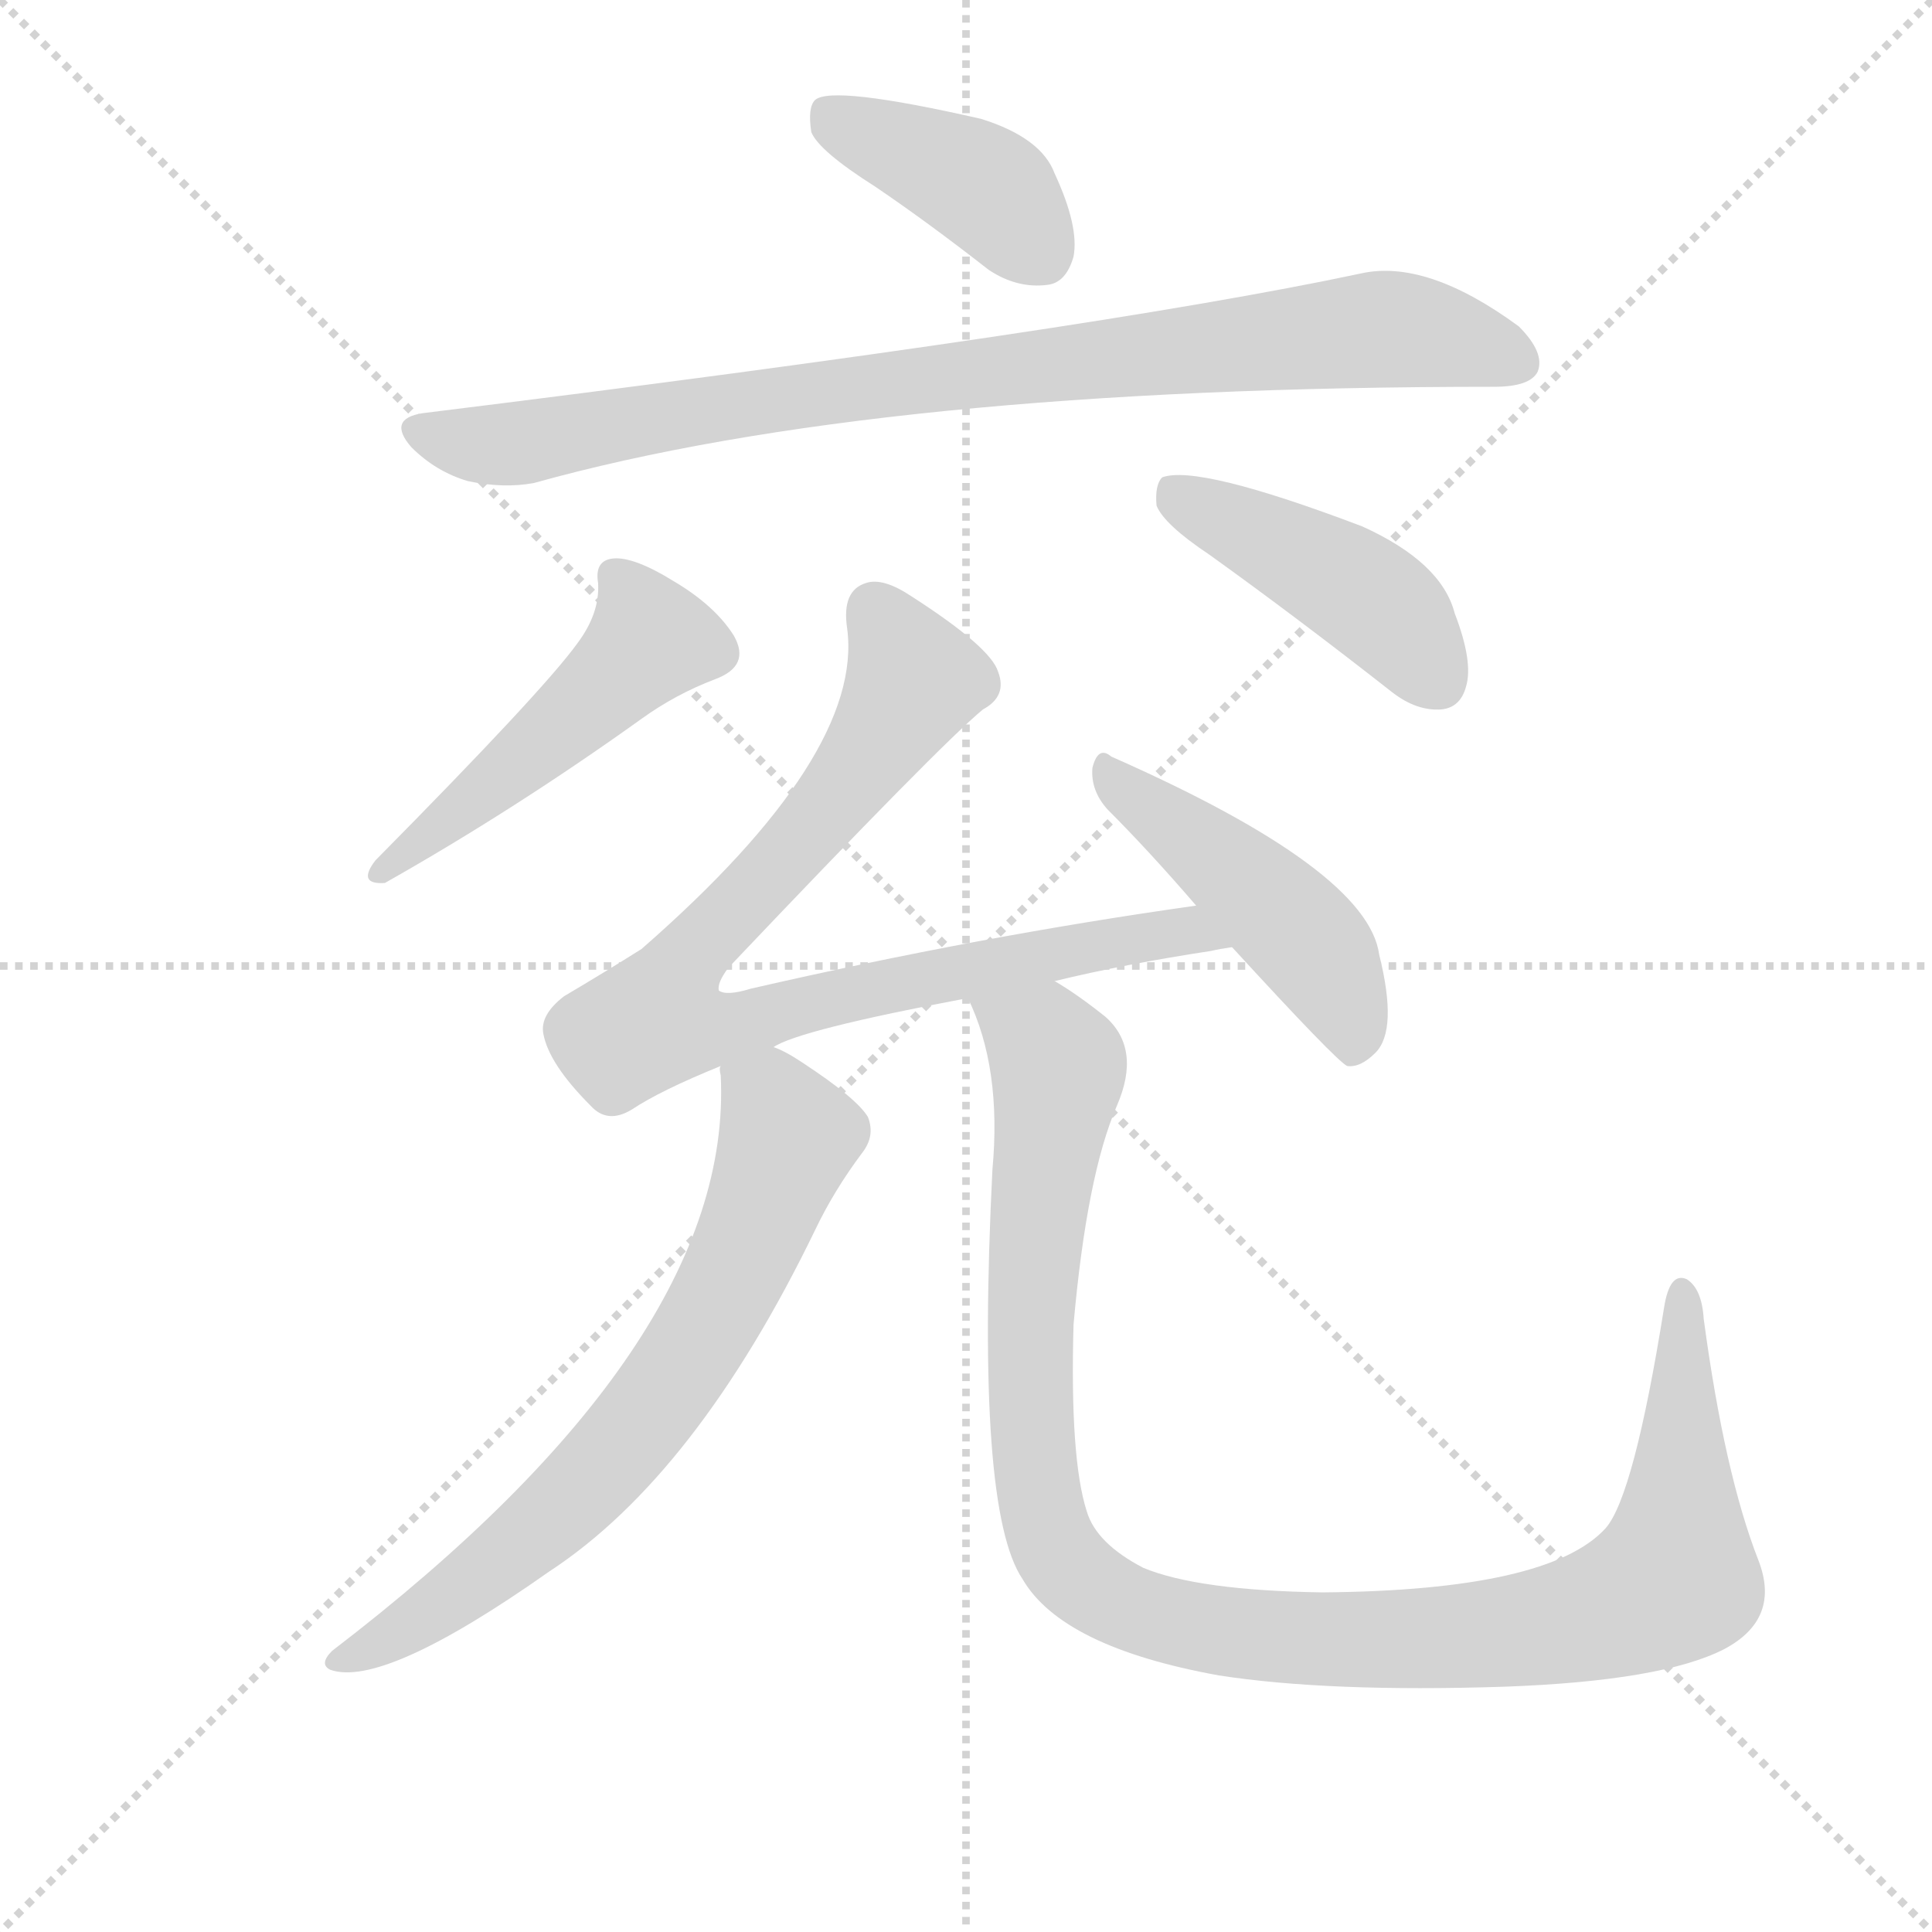
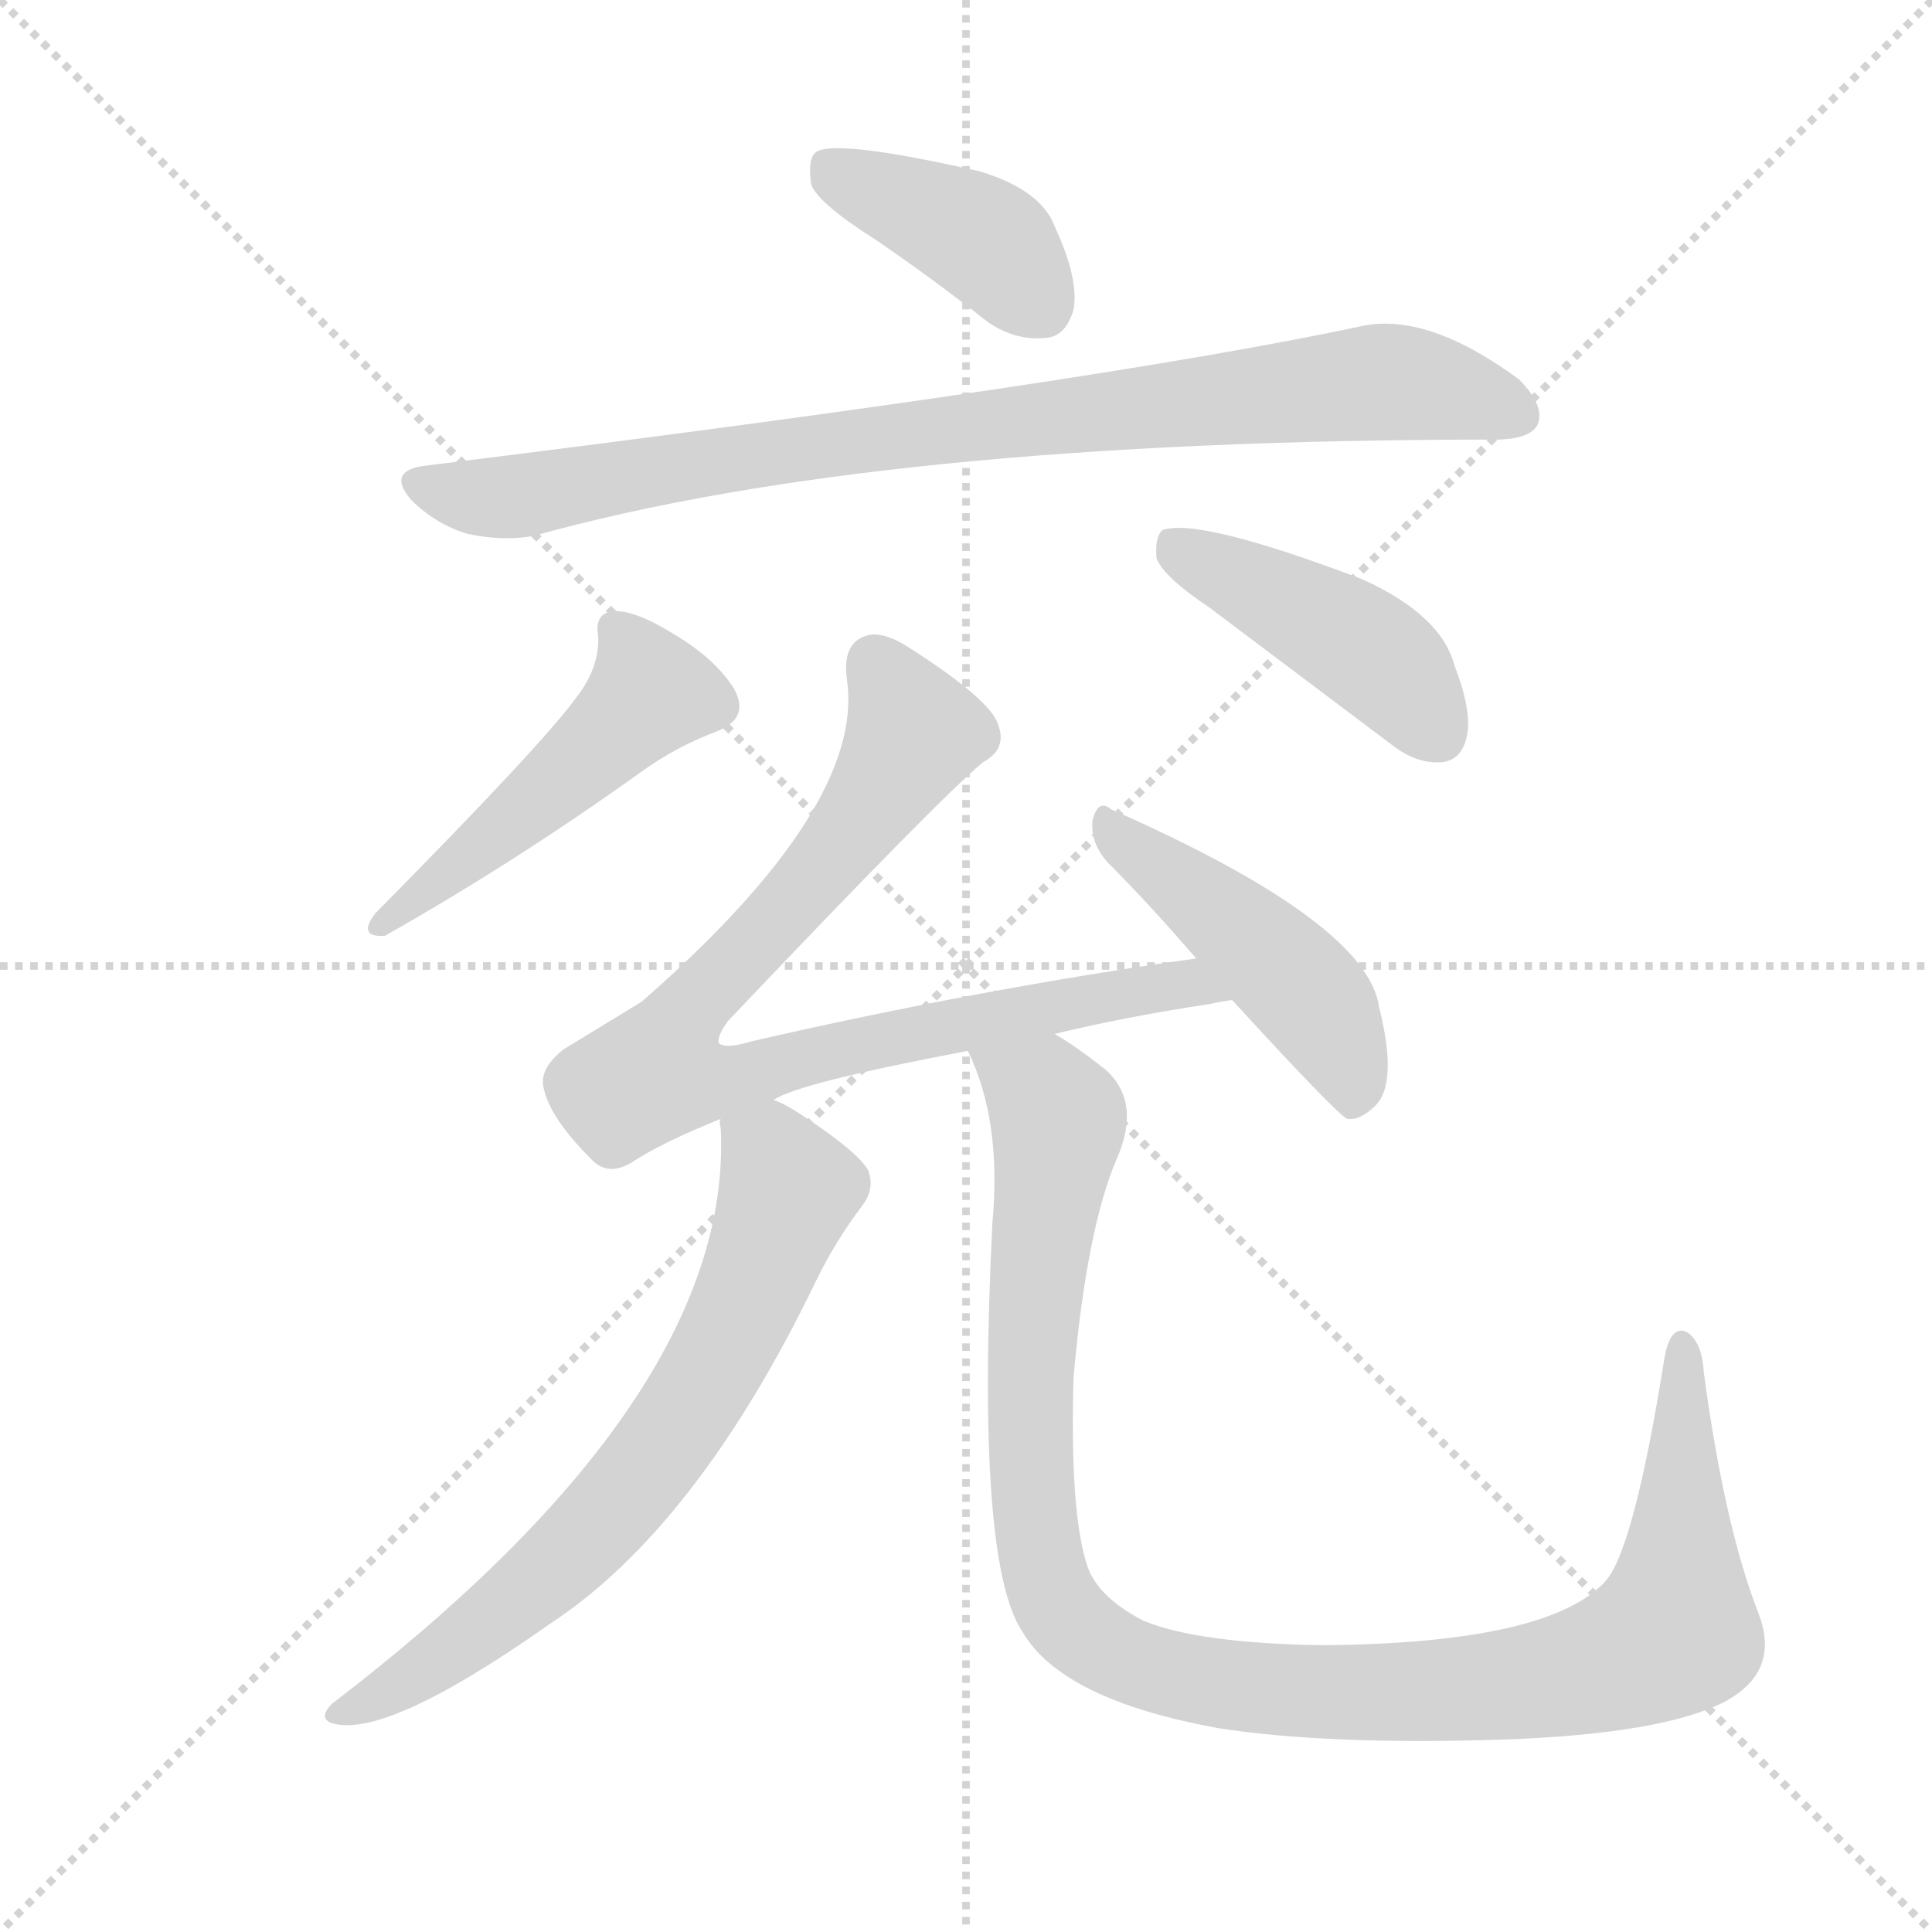
<svg xmlns="http://www.w3.org/2000/svg" version="1.1" viewBox="0 0 1024 1024">
  <g stroke="lightgray" stroke-dasharray="1,1" stroke-width="1" transform="scale(4, 4)">
    <line x1="0" y1="0" x2="256" y2="256" />
    <line x1="256" y1="0" x2="0" y2="256" />
    <line x1="128" y1="0" x2="128" y2="256" />
    <line x1="0" y1="128" x2="256" y2="128" />
  </g>
-   <g transform="scale(1, -1) translate(0, -900)">
+   <g transform="scale(1, -1) translate(0, -848)">
    <style type="text/css">
      
        @keyframes keyframes0 {
          from {
            stroke: blue;
            stroke-dashoffset: 396;
            stroke-width: 128;
          }
          56% {
            animation-timing-function: step-end;
            stroke: blue;
            stroke-dashoffset: 0;
            stroke-width: 128;
          }
          to {
            stroke: black;
            stroke-width: 1024;
          }
        }
        #make-me-a-hanzi-animation-0 {
          animation: keyframes0 0.572s both;
          animation-delay: 0s;
          animation-timing-function: linear;
        }
      
        @keyframes keyframes1 {
          from {
            stroke: blue;
            stroke-dashoffset: 847;
            stroke-width: 128;
          }
          73% {
            animation-timing-function: step-end;
            stroke: blue;
            stroke-dashoffset: 0;
            stroke-width: 128;
          }
          to {
            stroke: black;
            stroke-width: 1024;
          }
        }
        #make-me-a-hanzi-animation-1 {
          animation: keyframes1 0.939s both;
          animation-delay: 0.572s;
          animation-timing-function: linear;
        }
      
        @keyframes keyframes2 {
          from {
            stroke: blue;
            stroke-dashoffset: 477;
            stroke-width: 128;
          }
          61% {
            animation-timing-function: step-end;
            stroke: blue;
            stroke-dashoffset: 0;
            stroke-width: 128;
          }
          to {
            stroke: black;
            stroke-width: 1024;
          }
        }
        #make-me-a-hanzi-animation-2 {
          animation: keyframes2 0.638s both;
          animation-delay: 1.512s;
          animation-timing-function: linear;
        }
      
        @keyframes keyframes3 {
          from {
            stroke: blue;
            stroke-dashoffset: 433;
            stroke-width: 128;
          }
          58% {
            animation-timing-function: step-end;
            stroke: blue;
            stroke-dashoffset: 0;
            stroke-width: 128;
          }
          to {
            stroke: black;
            stroke-width: 1024;
          }
        }
        #make-me-a-hanzi-animation-3 {
          animation: keyframes3 0.602s both;
          animation-delay: 2.15s;
          animation-timing-function: linear;
        }
      
        @keyframes keyframes4 {
          from {
            stroke: blue;
            stroke-dashoffset: 830;
            stroke-width: 128;
          }
          73% {
            animation-timing-function: step-end;
            stroke: blue;
            stroke-dashoffset: 0;
            stroke-width: 128;
          }
          to {
            stroke: black;
            stroke-width: 1024;
          }
        }
        #make-me-a-hanzi-animation-4 {
          animation: keyframes4 0.925s both;
          animation-delay: 2.752s;
          animation-timing-function: linear;
        }
      
        @keyframes keyframes5 {
          from {
            stroke: blue;
            stroke-dashoffset: 456;
            stroke-width: 128;
          }
          60% {
            animation-timing-function: step-end;
            stroke: blue;
            stroke-dashoffset: 0;
            stroke-width: 128;
          }
          to {
            stroke: black;
            stroke-width: 1024;
          }
        }
        #make-me-a-hanzi-animation-5 {
          animation: keyframes5 0.621s both;
          animation-delay: 3.678s;
          animation-timing-function: linear;
        }
      
        @keyframes keyframes6 {
          from {
            stroke: blue;
            stroke-dashoffset: 677;
            stroke-width: 128;
          }
          69% {
            animation-timing-function: step-end;
            stroke: blue;
            stroke-dashoffset: 0;
            stroke-width: 128;
          }
          to {
            stroke: black;
            stroke-width: 1024;
          }
        }
        #make-me-a-hanzi-animation-6 {
          animation: keyframes6 0.801s both;
          animation-delay: 4.299s;
          animation-timing-function: linear;
        }
      
        @keyframes keyframes7 {
          from {
            stroke: blue;
            stroke-dashoffset: 1063;
            stroke-width: 128;
          }
          78% {
            animation-timing-function: step-end;
            stroke: blue;
            stroke-dashoffset: 0;
            stroke-width: 128;
          }
          to {
            stroke: black;
            stroke-width: 1024;
          }
        }
        #make-me-a-hanzi-animation-7 {
          animation: keyframes7 1.115s both;
          animation-delay: 5.1s;
          animation-timing-function: linear;
        }
      
    </style>
-     <path d="M 464 801 Q 492 782 524 757 Q 539 747 555 749 Q 565 750 569 764 Q 572 780 559 808 Q 552 827 520 837 Q 441 855 432 847 Q 428 843 430 830 Q 434 820 464 801 Z" fill="lightgray" />
-     <path d="M 224 681 Q 205 678 218 663 Q 231 650 248 645 Q 267 641 283 644 Q 466 695 792 695 Q 811 695 815 703 Q 819 713 805 727 Q 756 763 721 755 Q 580 725 224 681 Z" fill="lightgray" />
-     <path d="M 306 559 Q 288 534 199 444 Q 189 431 204 432 Q 273 471 340 519 Q 358 532 379 540 Q 398 547 389 563 Q 379 579 357 592 Q 336 605 325 604 Q 315 603 317 591 Q 318 575 306 559 Z" fill="lightgray" />
-     <path d="M 641 606 Q 687 573 738 533 Q 751 523 764 524 Q 774 525 777 536 Q 781 549 771 575 Q 764 602 722 621 Q 635 654 616 647 Q 612 643 613 632 Q 617 622 641 606 Z" fill="lightgray" />
-     <path d="M 559 380 Q 596 389 642 396 Q 646 397 653 398 C 683 403 664 424 634 420 Q 520 404 398 376 Q 385 372 381 375 Q 380 379 386 387 Q 498 505 521 524 Q 534 531 529 544 Q 525 557 483 584 Q 468 594 459 591 Q 446 587 449 567 Q 458 500 340 397 Q 321 385 299 372 Q 286 362 288 352 Q 291 336 313 314 Q 322 304 335 312 Q 350 322 382 335 L 410 345 Q 423 354 513 371 L 559 380 Z" fill="lightgray" />
-     <path d="M 653 398 Q 708 338 714 335 Q 721 334 729 342 Q 741 354 731 394 Q 725 439 589 499 Q 582 505 579 493 Q 578 481 587 471 Q 609 449 634 420 L 653 398 Z" fill="lightgray" />
-     <path d="M 382 335 Q 381 334 382 330 Q 389 188 176 25 Q 169 18 175 15 Q 203 5 291 67 Q 369 118 432 248 Q 442 269 457 289 Q 464 298 460 308 Q 454 318 425 337 Q 416 343 410 345 C 383 359 382 359 382 335 Z" fill="lightgray" />
-     <path d="M 932 73 Q 914 119 903 201 Q 902 217 894 222 Q 885 226 882 207 Q 866 107 851 90 Q 821 57 701 56 Q 635 57 606 69 Q 581 82 576 99 Q 567 127 569 198 Q 576 277 592 314 Q 605 344 586 361 Q 571 373 559 380 C 534 397 503 399 513 371 Q 531 334 526 280 Q 517 100 542 63 Q 563 27 646 12 Q 704 3 797 6 Q 881 9 914 26 Q 944 42 932 73 Z" fill="lightgray" />
+     <path d="M 464 721 Q 492 702 524 677 Q 539 667 555 669 Q 565 670 569 684 Q 572 700 559 728 Q 552 747 520 757 Q 441 775 432 767 Q 428 763 430 750 Q 434 740 464 721 Z" fill="lightgray" />
+     <path d="M 224 601 Q 205 598 218 583 Q 231 570 248 565 Q 267 561 283 564 Q 466 615 792 615 Q 811 615 815 623 Q 819 633 805 647 Q 756 683 721 675 Q 580 645 224 601 Z" fill="lightgray" />
+     <path d="M 306 479 Q 288 454 199 364 Q 189 351 204 352 Q 273 391 340 439 Q 358 452 379 460 Q 398 467 389 483 Q 379 499 357 512 Q 336 525 325 524 Q 315 523 317 511 Q 318 495 306 479 Z" fill="lightgray" />
+     <path d="M 641 526 L 738 453 Q 751 443 764 444 Q 774 445 777 456 Q 781 469 771 495 Q 764 522 722 541 Q 635 574 616 567 Q 612 563 613 552 Q 617 542 641 526 Z" fill="lightgray" />
+     <path d="M 559 300 Q 596 309 642 316 Q 646 317 653 318 C 683 323 664 344 634 340 Q 520 324 398 296 Q 385 292 381 295 Q 380 299 386 307 Q 498 425 521 444 Q 534 451 529 464 Q 525 477 483 504 Q 468 514 459 511 Q 446 507 449 487 Q 458 420 340 317 L 299 292 Q 286 282 288 272 Q 291 256 313 234 Q 322 224 335 232 Q 350 242 382 255 L 410 265 Q 423 274 513 291 L 559 300 Z" fill="lightgray" />
+     <path d="M 653 318 Q 708 258 714 255 Q 721 254 729 262 Q 741 274 731 314 Q 725 359 589 419 Q 582 425 579 413 Q 578 401 587 391 Q 609 369 634 340 L 653 318 Z" fill="lightgray" />
+     <path d="M 382 255 Q 381 254 382 250 Q 389 108 176 -55 Q 169 -62 175 -65 Q 203 -75 291 -13 Q 369 38 432 168 Q 442 189 457 209 Q 464 218 460 228 Q 454 238 425 257 Q 416 263 410 265 C 383 279 382 279 382 255 Z" fill="lightgray" />
+     <path d="M 932 -7 Q 914 39 903 121 Q 902 137 894 142 Q 885 146 882 127 Q 866 27 851 10 Q 821 -23 701 -24 Q 635 -23 606 -11 Q 581 2 576 19 Q 567 47 569 118 Q 576 197 592 234 Q 605 264 586 281 Q 571 293 559 300 C 534 317 503 319 513 291 Q 531 254 526 200 Q 517 20 542 -17 Q 563 -53 646 -68 Q 704 -77 797 -74 Q 881 -71 914 -54 Q 944 -38 932 -7 Z" fill="lightgray" />
    <clipPath id="make-me-a-hanzi-clip-0">
-       <path d="M 464 801 Q 492 782 524 757 Q 539 747 555 749 Q 565 750 569 764 Q 572 780 559 808 Q 552 827 520 837 Q 441 855 432 847 Q 428 843 430 830 Q 434 820 464 801 Z" />
-     </clipPath>
-     <path clip-path="url(#make-me-a-hanzi-clip-0)" d="M 437 841 L 523 800 L 552 766" fill="none" id="make-me-a-hanzi-animation-0" stroke-dasharray="268 536" stroke-linecap="round" />
+       <path d="M 464 721 Q 492 702 524 677 Q 539 667 555 669 Q 565 670 569 684 Q 572 700 559 728 Q 552 747 520 757 Q 441 775 432 767 Q 428 763 430 750 Q 434 740 464 721 Z" />
+     </clipPath>
+     <path clip-path="url(#make-me-a-hanzi-clip-0)" d="M 437 761 L 523 720 L 552 686" fill="none" id="make-me-a-hanzi-animation-0" stroke-dasharray="268 536" stroke-linecap="round" />
    <clipPath id="make-me-a-hanzi-clip-1">
-       <path d="M 224 681 Q 205 678 218 663 Q 231 650 248 645 Q 267 641 283 644 Q 466 695 792 695 Q 811 695 815 703 Q 819 713 805 727 Q 756 763 721 755 Q 580 725 224 681 Z" />
-     </clipPath>
-     <path clip-path="url(#make-me-a-hanzi-clip-1)" d="M 222 672 L 267 664 L 437 693 L 731 726 L 770 721 L 805 708" fill="none" id="make-me-a-hanzi-animation-1" stroke-dasharray="719 1438" stroke-linecap="round" />
+       <path d="M 224 601 Q 205 598 218 583 Q 231 570 248 565 Q 267 561 283 564 Q 466 615 792 615 Q 811 615 815 623 Q 819 633 805 647 Q 756 683 721 675 Q 580 645 224 601 Z" />
+     </clipPath>
+     <path clip-path="url(#make-me-a-hanzi-clip-1)" d="M 222 592 L 267 584 L 437 613 L 731 646 L 770 641 L 805 628" fill="none" id="make-me-a-hanzi-animation-1" stroke-dasharray="719 1438" stroke-linecap="round" />
    <clipPath id="make-me-a-hanzi-clip-2">
-       <path d="M 306 559 Q 288 534 199 444 Q 189 431 204 432 Q 273 471 340 519 Q 358 532 379 540 Q 398 547 389 563 Q 379 579 357 592 Q 336 605 325 604 Q 315 603 317 591 Q 318 575 306 559 Z" />
-     </clipPath>
-     <path clip-path="url(#make-me-a-hanzi-clip-2)" d="M 328 593 L 344 559 L 242 468 L 210 450 L 207 440" fill="none" id="make-me-a-hanzi-animation-2" stroke-dasharray="349 698" stroke-linecap="round" />
+       <path d="M 306 479 Q 288 454 199 364 Q 189 351 204 352 Q 273 391 340 439 Q 358 452 379 460 Q 398 467 389 483 Q 379 499 357 512 Q 336 525 325 524 Q 315 523 317 511 Q 318 495 306 479 Z" />
+     </clipPath>
+     <path clip-path="url(#make-me-a-hanzi-clip-2)" d="M 328 513 L 344 479 L 242 388 L 210 370 L 207 360" fill="none" id="make-me-a-hanzi-animation-2" stroke-dasharray="349 698" stroke-linecap="round" />
    <clipPath id="make-me-a-hanzi-clip-3">
-       <path d="M 641 606 Q 687 573 738 533 Q 751 523 764 524 Q 774 525 777 536 Q 781 549 771 575 Q 764 602 722 621 Q 635 654 616 647 Q 612 643 613 632 Q 617 622 641 606 Z" />
-     </clipPath>
-     <path clip-path="url(#make-me-a-hanzi-clip-3)" d="M 621 638 L 716 590 L 741 569 L 763 538" fill="none" id="make-me-a-hanzi-animation-3" stroke-dasharray="305 610" stroke-linecap="round" />
+       <path d="M 641 526 L 738 453 Q 751 443 764 444 Q 774 445 777 456 Q 781 469 771 495 Q 764 522 722 541 Q 635 574 616 567 Q 612 563 613 552 Q 617 542 641 526 Z" />
+     </clipPath>
+     <path clip-path="url(#make-me-a-hanzi-clip-3)" d="M 621 558 L 716 509 L 741 489 L 763 458" fill="none" id="make-me-a-hanzi-animation-3" stroke-dasharray="305 610" stroke-linecap="round" />
    <clipPath id="make-me-a-hanzi-clip-4">
-       <path d="M 559 380 Q 596 389 642 396 Q 646 397 653 398 C 683 403 664 424 634 420 Q 520 404 398 376 Q 385 372 381 375 Q 380 379 386 387 Q 498 505 521 524 Q 534 531 529 544 Q 525 557 483 584 Q 468 594 459 591 Q 446 587 449 567 Q 458 500 340 397 Q 321 385 299 372 Q 286 362 288 352 Q 291 336 313 314 Q 322 304 335 312 Q 350 322 382 335 L 410 345 Q 423 354 513 371 L 559 380 Z" />
-     </clipPath>
-     <path clip-path="url(#make-me-a-hanzi-clip-4)" d="M 464 576 L 484 540 L 439 470 L 363 390 L 348 360 L 380 355 L 571 398 L 629 407 L 647 402" fill="none" id="make-me-a-hanzi-animation-4" stroke-dasharray="702 1404" stroke-linecap="round" />
+       <path d="M 559 300 Q 596 309 642 316 Q 646 317 653 318 C 683 323 664 344 634 340 Q 520 324 398 296 Q 385 292 381 295 Q 380 299 386 307 Q 498 425 521 444 Q 534 451 529 464 Q 525 477 483 504 Q 468 514 459 511 Q 446 507 449 487 Q 458 420 340 317 L 299 292 Q 286 282 288 272 Q 291 256 313 234 Q 322 224 335 232 Q 350 242 382 255 L 410 265 Q 423 274 513 291 L 559 300 Z" />
+     </clipPath>
+     <path clip-path="url(#make-me-a-hanzi-clip-4)" d="M 464 496 L 484 460 L 439 390 L 363 310 L 348 280 L 380 275 L 571 318 L 629 327 L 647 322" fill="none" id="make-me-a-hanzi-animation-4" stroke-dasharray="702 1404" stroke-linecap="round" />
    <clipPath id="make-me-a-hanzi-clip-5">
-       <path d="M 653 398 Q 708 338 714 335 Q 721 334 729 342 Q 741 354 731 394 Q 725 439 589 499 Q 582 505 579 493 Q 578 481 587 471 Q 609 449 634 420 L 653 398 Z" />
-     </clipPath>
-     <path clip-path="url(#make-me-a-hanzi-clip-5)" d="M 589 488 L 693 401 L 713 367 L 717 342" fill="none" id="make-me-a-hanzi-animation-5" stroke-dasharray="328 656" stroke-linecap="round" />
+       <path d="M 653 318 Q 708 258 714 255 Q 721 254 729 262 Q 741 274 731 314 Q 725 359 589 419 Q 582 425 579 413 Q 578 401 587 391 Q 609 369 634 340 L 653 318 Z" />
+     </clipPath>
+     <path clip-path="url(#make-me-a-hanzi-clip-5)" d="M 589 408 L 693 321 L 713 287 L 717 262" fill="none" id="make-me-a-hanzi-animation-5" stroke-dasharray="328 656" stroke-linecap="round" />
    <clipPath id="make-me-a-hanzi-clip-6">
-       <path d="M 382 335 Q 381 334 382 330 Q 389 188 176 25 Q 169 18 175 15 Q 203 5 291 67 Q 369 118 432 248 Q 442 269 457 289 Q 464 298 460 308 Q 454 318 425 337 Q 416 343 410 345 C 383 359 382 359 382 335 Z" />
-     </clipPath>
-     <path clip-path="url(#make-me-a-hanzi-clip-6)" d="M 391 333 L 418 297 L 395 236 L 363 178 L 328 132 L 270 75 L 220 39 L 180 20" fill="none" id="make-me-a-hanzi-animation-6" stroke-dasharray="549 1098" stroke-linecap="round" />
+       <path d="M 382 255 Q 381 254 382 250 Q 389 108 176 -55 Q 169 -62 175 -65 Q 203 -75 291 -13 Q 369 38 432 168 Q 442 189 457 209 Q 464 218 460 228 Q 454 238 425 257 Q 416 263 410 265 C 383 279 382 279 382 255 Z" />
+     </clipPath>
+     <path clip-path="url(#make-me-a-hanzi-clip-6)" d="M 391 253 L 418 217 L 395 156 L 363 98 L 328 52 L 270 -5 L 220 -41 L 180 -60" fill="none" id="make-me-a-hanzi-animation-6" stroke-dasharray="549 1098" stroke-linecap="round" />
    <clipPath id="make-me-a-hanzi-clip-7">
-       <path d="M 932 73 Q 914 119 903 201 Q 902 217 894 222 Q 885 226 882 207 Q 866 107 851 90 Q 821 57 701 56 Q 635 57 606 69 Q 581 82 576 99 Q 567 127 569 198 Q 576 277 592 314 Q 605 344 586 361 Q 571 373 559 380 C 534 397 503 399 513 371 Q 531 334 526 280 Q 517 100 542 63 Q 563 27 646 12 Q 704 3 797 6 Q 881 9 914 26 Q 944 42 932 73 Z" />
-     </clipPath>
-     <path clip-path="url(#make-me-a-hanzi-clip-7)" d="M 522 367 L 553 348 L 560 337 L 546 220 L 549 117 L 564 72 L 594 49 L 655 34 L 753 31 L 841 42 L 878 57 L 888 64 L 891 92 L 892 214" fill="none" id="make-me-a-hanzi-animation-7" stroke-dasharray="935 1870" stroke-linecap="round" />
+       <path d="M 932 -7 Q 914 39 903 121 Q 902 137 894 142 Q 885 146 882 127 Q 866 27 851 10 Q 821 -23 701 -24 Q 635 -23 606 -11 Q 581 2 576 19 Q 567 47 569 118 Q 576 197 592 234 Q 605 264 586 281 Q 571 293 559 300 C 534 317 503 319 513 291 Q 531 254 526 200 Q 517 20 542 -17 Q 563 -53 646 -68 Q 704 -77 797 -74 Q 881 -71 914 -54 Q 944 -38 932 -7 Z" />
+     </clipPath>
+     <path clip-path="url(#make-me-a-hanzi-clip-7)" d="M 522 287 L 553 268 L 560 257 L 546 140 L 549 37 L 564 -8 L 594 -31 L 655 -46 L 753 -49 L 841 -38 L 878 -23 L 888 -16 L 891 12 L 892 134" fill="none" id="make-me-a-hanzi-animation-7" stroke-dasharray="935 1870" stroke-linecap="round" />
  </g>
</svg>
